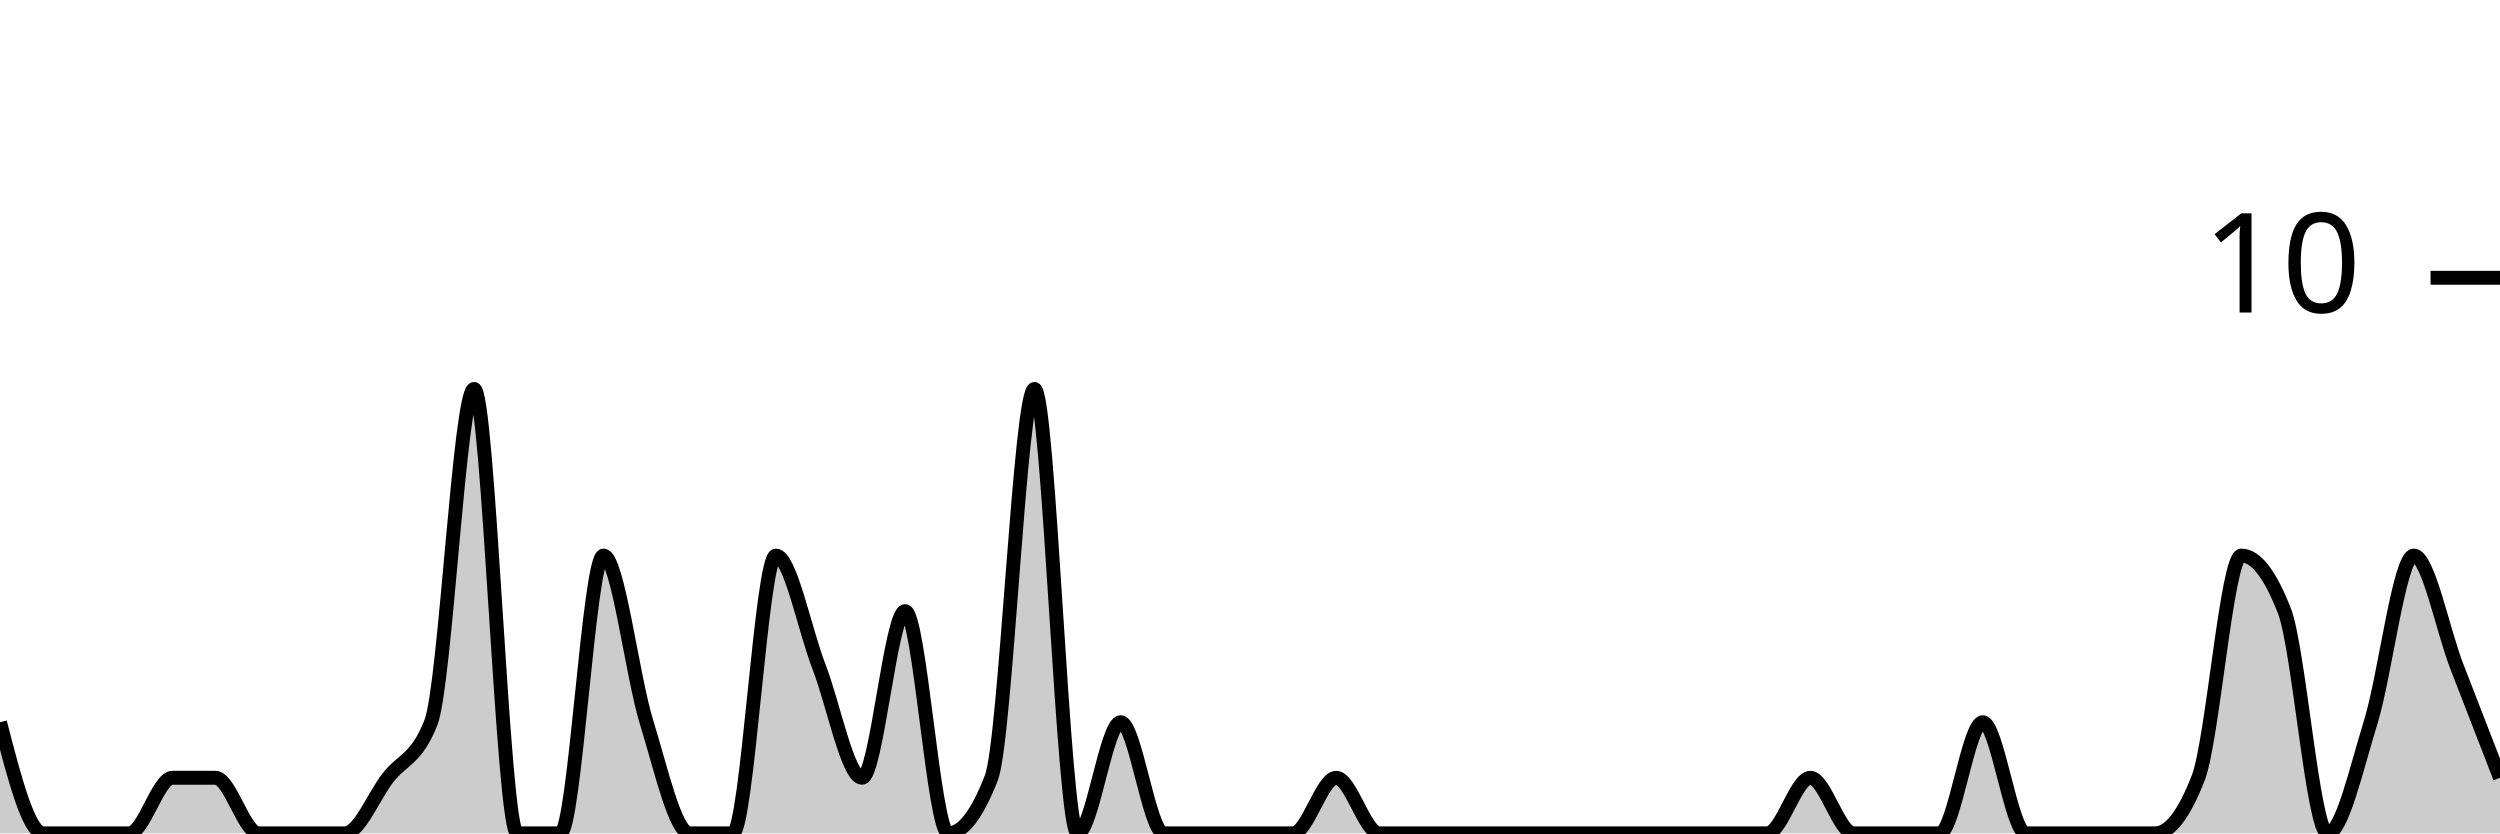
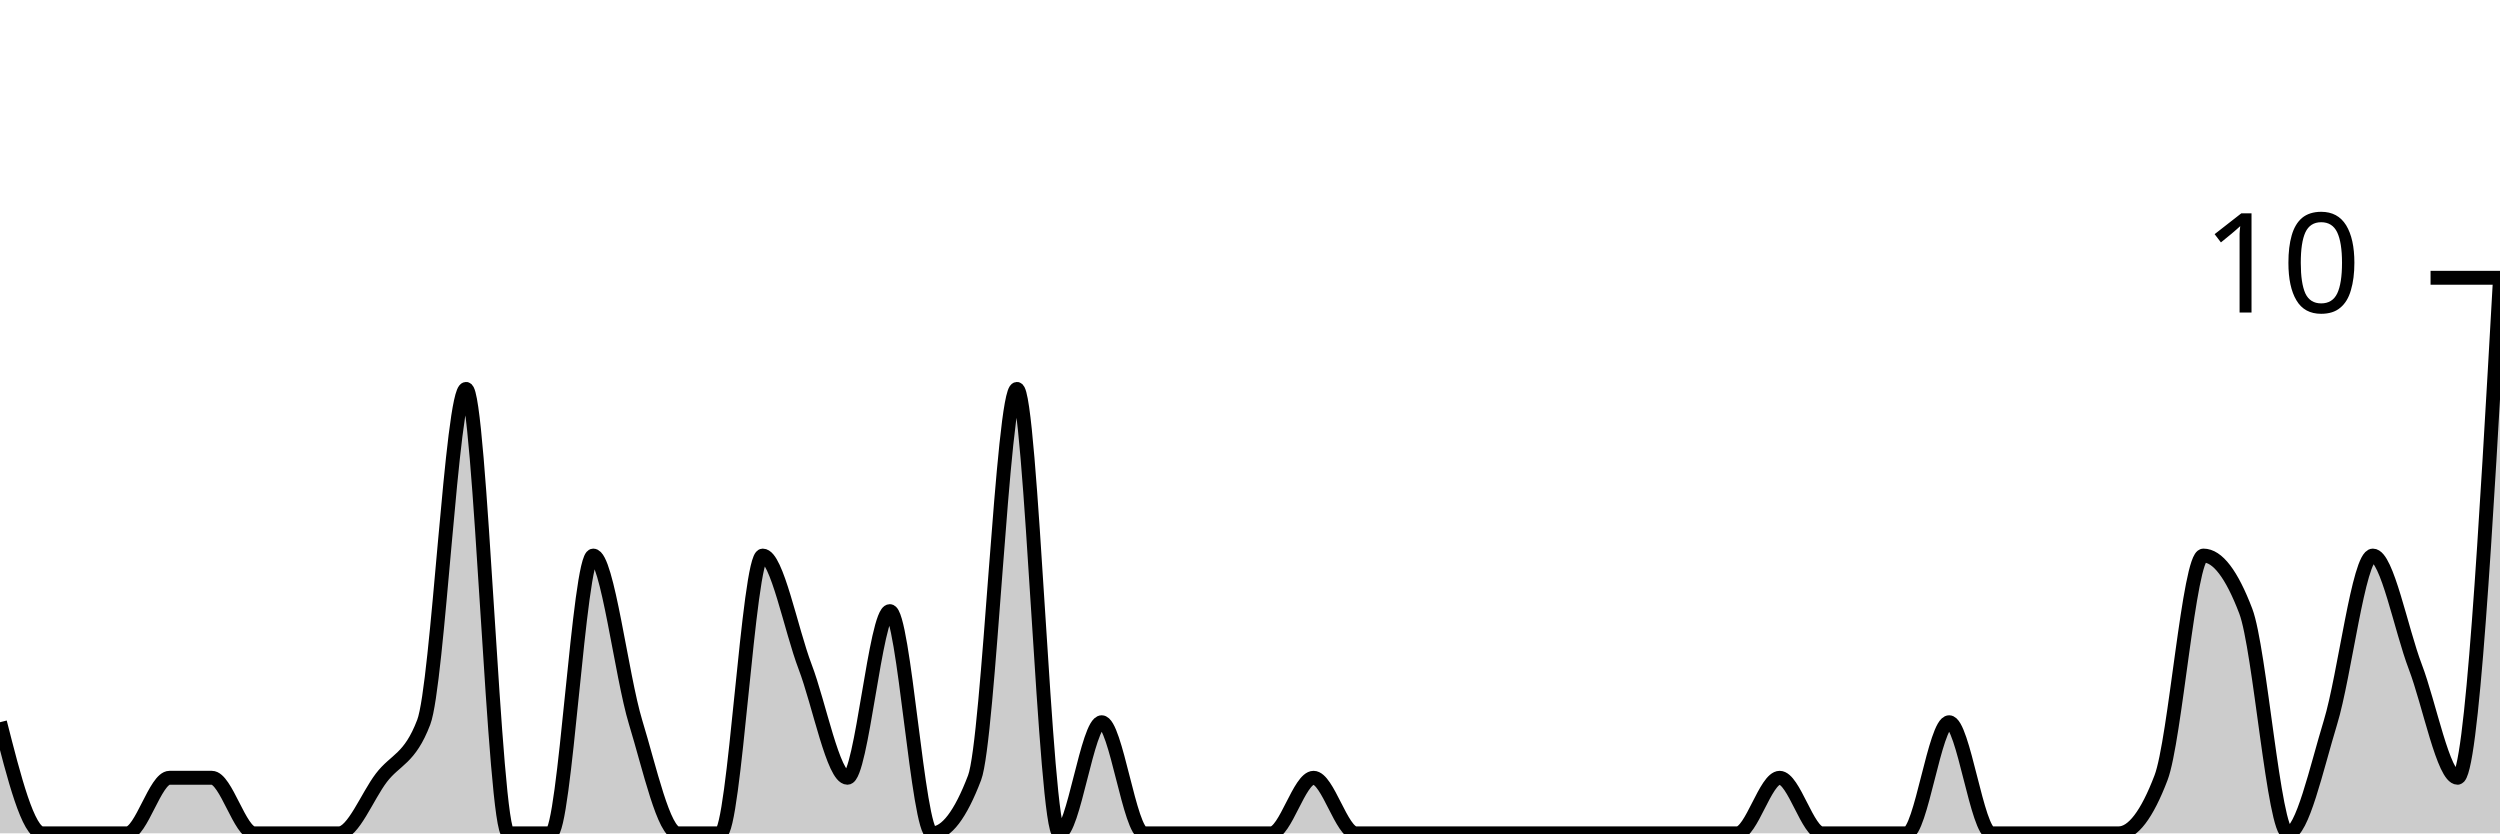
<svg xmlns="http://www.w3.org/2000/svg" viewBox="0 0 180 60">
  <g transform="translate(0,20)">
-     <path class="area" fill="rgba(0, 0, 0, 0.2)" d="M0,32C1.034,36,2.069,40,3.103,40C4.138,40,5.172,40,6.207,40C7.241,40,8.276,40,9.31,40C10.345,40,11.379,36,12.414,36C13.448,36,14.483,36,15.517,36C16.552,36,17.586,40,18.621,40C19.655,40,20.69,40,21.724,40C22.759,40,23.793,40,24.828,40C25.862,40,26.897,37.333,27.931,36C28.966,34.667,30,34.667,31.034,32C32.069,29.333,33.103,8,34.138,8C35.172,8,36.207,40,37.241,40C38.276,40,39.31,40,40.345,40C41.379,40,42.414,20,43.448,20C44.483,20,45.517,28.667,46.552,32C47.586,35.333,48.621,40,49.655,40C50.69,40,51.724,40,52.759,40C53.793,40,54.828,20,55.862,20C56.897,20,57.931,25.333,58.966,28C60,30.667,61.034,36,62.069,36C63.103,36,64.138,24,65.172,24C66.207,24,67.241,40,68.276,40C69.31,40,70.345,38.667,71.379,36C72.414,33.333,73.448,8,74.483,8C75.517,8,76.552,40,77.586,40C78.621,40,79.655,32,80.69,32C81.724,32,82.759,40,83.793,40C84.828,40,85.862,40,86.897,40C87.931,40,88.966,40,90,40C91.034,40,92.069,40,93.103,40C94.138,40,95.172,36,96.207,36C97.241,36,98.276,40,99.31,40C100.345,40,101.379,40,102.414,40C103.448,40,104.483,40,105.517,40C106.552,40,107.586,40,108.621,40C109.655,40,110.69,40,111.724,40C112.759,40,113.793,40,114.828,40C115.862,40,116.897,40,117.931,40C118.966,40,120,40,121.034,40C122.069,40,123.103,40,124.138,40C125.172,40,126.207,40,127.241,40C128.276,40,129.31,36,130.345,36C131.379,36,132.414,40,133.448,40C134.483,40,135.517,40,136.552,40C137.586,40,138.621,40,139.655,40C140.69,40,141.724,32,142.759,32C143.793,32,144.828,40,145.862,40C146.897,40,147.931,40,148.966,40C150,40,151.034,40,152.069,40C153.103,40,154.138,40,155.172,40C156.207,40,157.241,38.667,158.276,36C159.31,33.333,160.345,20,161.379,20C162.414,20,163.448,21.333,164.483,24C165.517,26.667,166.552,40,167.586,40C168.621,40,169.655,35.333,170.69,32C171.724,28.667,172.759,20,173.793,20C174.828,20,175.862,25.333,176.897,28C177.931,30.667,178.966,33.333,180,36L180,40C178.966,40,177.931,40,176.897,40C175.862,40,174.828,40,173.793,40C172.759,40,171.724,40,170.69,40C169.655,40,168.621,40,167.586,40C166.552,40,165.517,40,164.483,40C163.448,40,162.414,40,161.379,40C160.345,40,159.31,40,158.276,40C157.241,40,156.207,40,155.172,40C154.138,40,153.103,40,152.069,40C151.034,40,150,40,148.966,40C147.931,40,146.897,40,145.862,40C144.828,40,143.793,40,142.759,40C141.724,40,140.69,40,139.655,40C138.621,40,137.586,40,136.552,40C135.517,40,134.483,40,133.448,40C132.414,40,131.379,40,130.345,40C129.31,40,128.276,40,127.241,40C126.207,40,125.172,40,124.138,40C123.103,40,122.069,40,121.034,40C120,40,118.966,40,117.931,40C116.897,40,115.862,40,114.828,40C113.793,40,112.759,40,111.724,40C110.69,40,109.655,40,108.621,40C107.586,40,106.552,40,105.517,40C104.483,40,103.448,40,102.414,40C101.379,40,100.345,40,99.31,40C98.276,40,97.241,40,96.207,40C95.172,40,94.138,40,93.103,40C92.069,40,91.034,40,90,40C88.966,40,87.931,40,86.897,40C85.862,40,84.828,40,83.793,40C82.759,40,81.724,40,80.69,40C79.655,40,78.621,40,77.586,40C76.552,40,75.517,40,74.483,40C73.448,40,72.414,40,71.379,40C70.345,40,69.31,40,68.276,40C67.241,40,66.207,40,65.172,40C64.138,40,63.103,40,62.069,40C61.034,40,60,40,58.966,40C57.931,40,56.897,40,55.862,40C54.828,40,53.793,40,52.759,40C51.724,40,50.69,40,49.655,40C48.621,40,47.586,40,46.552,40C45.517,40,44.483,40,43.448,40C42.414,40,41.379,40,40.345,40C39.31,40,38.276,40,37.241,40C36.207,40,35.172,40,34.138,40C33.103,40,32.069,40,31.034,40C30,40,28.966,40,27.931,40C26.897,40,25.862,40,24.828,40C23.793,40,22.759,40,21.724,40C20.69,40,19.655,40,18.621,40C17.586,40,16.552,40,15.517,40C14.483,40,13.448,40,12.414,40C11.379,40,10.345,40,9.31,40C8.276,40,7.241,40,6.207,40C5.172,40,4.138,40,3.103,40C2.069,40,1.034,40,0,40Z" />
-     <path class="line" stroke="black" fill="none" d="M0,32C1.034,36,2.069,40,3.103,40C4.138,40,5.172,40,6.207,40C7.241,40,8.276,40,9.31,40C10.345,40,11.379,36,12.414,36C13.448,36,14.483,36,15.517,36C16.552,36,17.586,40,18.621,40C19.655,40,20.69,40,21.724,40C22.759,40,23.793,40,24.828,40C25.862,40,26.897,37.333,27.931,36C28.966,34.667,30,34.667,31.034,32C32.069,29.333,33.103,8,34.138,8C35.172,8,36.207,40,37.241,40C38.276,40,39.31,40,40.345,40C41.379,40,42.414,20,43.448,20C44.483,20,45.517,28.667,46.552,32C47.586,35.333,48.621,40,49.655,40C50.69,40,51.724,40,52.759,40C53.793,40,54.828,20,55.862,20C56.897,20,57.931,25.333,58.966,28C60,30.667,61.034,36,62.069,36C63.103,36,64.138,24,65.172,24C66.207,24,67.241,40,68.276,40C69.31,40,70.345,38.667,71.379,36C72.414,33.333,73.448,8,74.483,8C75.517,8,76.552,40,77.586,40C78.621,40,79.655,32,80.69,32C81.724,32,82.759,40,83.793,40C84.828,40,85.862,40,86.897,40C87.931,40,88.966,40,90,40C91.034,40,92.069,40,93.103,40C94.138,40,95.172,36,96.207,36C97.241,36,98.276,40,99.31,40C100.345,40,101.379,40,102.414,40C103.448,40,104.483,40,105.517,40C106.552,40,107.586,40,108.621,40C109.655,40,110.69,40,111.724,40C112.759,40,113.793,40,114.828,40C115.862,40,116.897,40,117.931,40C118.966,40,120,40,121.034,40C122.069,40,123.103,40,124.138,40C125.172,40,126.207,40,127.241,40C128.276,40,129.31,36,130.345,36C131.379,36,132.414,40,133.448,40C134.483,40,135.517,40,136.552,40C137.586,40,138.621,40,139.655,40C140.69,40,141.724,32,142.759,32C143.793,32,144.828,40,145.862,40C146.897,40,147.931,40,148.966,40C150,40,151.034,40,152.069,40C153.103,40,154.138,40,155.172,40C156.207,40,157.241,38.667,158.276,36C159.31,33.333,160.345,20,161.379,20C162.414,20,163.448,21.333,164.483,24C165.517,26.667,166.552,40,167.586,40C168.621,40,169.655,35.333,170.69,32C171.724,28.667,172.759,20,173.793,20C174.828,20,175.862,25.333,176.897,28C177.931,30.667,178.966,33.333,180,36" />
+     <path class="area" fill="rgba(0, 0, 0, 0.2)" d="M0,32C1.017,36,2.034,40,3.051,40C4.068,40,5.085,40,6.102,40C7.119,40,8.136,40,9.153,40C10.169,40,11.186,36,12.203,36C13.22,36,14.237,36,15.254,36C16.271,36,17.288,40,18.305,40C19.322,40,20.339,40,21.356,40C22.373,40,23.39,40,24.407,40C25.424,40,26.441,37.333,27.458,36C28.475,34.667,29.492,34.667,30.508,32C31.525,29.333,32.542,8,33.559,8C34.576,8,35.593,40,36.61,40C37.627,40,38.644,40,39.661,40C40.678,40,41.695,20,42.712,20C43.729,20,44.746,28.667,45.763,32C46.78,35.333,47.797,40,48.814,40C49.831,40,50.847,40,51.864,40C52.881,40,53.898,20,54.915,20C55.932,20,56.949,25.333,57.966,28C58.983,30.667,60,36,61.017,36C62.034,36,63.051,24,64.068,24C65.085,24,66.102,40,67.119,40C68.136,40,69.153,38.667,70.169,36C71.186,33.333,72.203,8,73.22,8C74.237,8,75.254,40,76.271,40C77.288,40,78.305,32,79.322,32C80.339,32,81.356,40,82.373,40C83.39,40,84.407,40,85.424,40C86.441,40,87.458,40,88.475,40C89.492,40,90.508,40,91.525,40C92.542,40,93.559,36,94.576,36C95.593,36,96.61,40,97.627,40C98.644,40,99.661,40,100.678,40C101.695,40,102.712,40,103.729,40C104.746,40,105.763,40,106.78,40C107.797,40,108.814,40,109.831,40C110.847,40,111.864,40,112.881,40C113.898,40,114.915,40,115.932,40C116.949,40,117.966,40,118.983,40C120,40,121.017,40,122.034,40C123.051,40,124.068,40,125.085,40C126.102,40,127.119,36,128.136,36C129.153,36,130.169,40,131.186,40C132.203,40,133.22,40,134.237,40C135.254,40,136.271,40,137.288,40C138.305,40,139.322,32,140.339,32C141.356,32,142.373,40,143.39,40C144.407,40,145.424,40,146.441,40C147.458,40,148.475,40,149.492,40C150.508,40,151.525,40,152.542,40C153.559,40,154.576,38.667,155.593,36C156.61,33.333,157.627,20,158.644,20C159.661,20,160.678,21.333,161.695,24C162.712,26.667,163.729,40,164.746,40C165.763,40,166.78,35.333,167.797,32C168.814,28.667,169.831,20,170.847,20C171.864,20,172.881,25.333,173.898,28C174.915,30.667,175.932,36,176.949,36C177.966,36,178.983,18,180,0L180,40C178.983,40,177.966,40,176.949,40C175.932,40,174.915,40,173.898,40C172.881,40,171.864,40,170.847,40C169.831,40,168.814,40,167.797,40C166.78,40,165.763,40,164.746,40C163.729,40,162.712,40,161.695,40C160.678,40,159.661,40,158.644,40C157.627,40,156.61,40,155.593,40C154.576,40,153.559,40,152.542,40C151.525,40,150.508,40,149.492,40C148.475,40,147.458,40,146.441,40C145.424,40,144.407,40,143.39,40C142.373,40,141.356,40,140.339,40C139.322,40,138.305,40,137.288,40C136.271,40,135.254,40,134.237,40C133.22,40,132.203,40,131.186,40C130.169,40,129.153,40,128.136,40C127.119,40,126.102,40,125.085,40C124.068,40,123.051,40,122.034,40C121.017,40,120,40,118.983,40C117.966,40,116.949,40,115.932,40C114.915,40,113.898,40,112.881,40C111.864,40,110.847,40,109.831,40C108.814,40,107.797,40,106.78,40C105.763,40,104.746,40,103.729,40C102.712,40,101.695,40,100.678,40C99.661,40,98.644,40,97.627,40C96.61,40,95.593,40,94.576,40C93.559,40,92.542,40,91.525,40C90.508,40,89.492,40,88.475,40C87.458,40,86.441,40,85.424,40C84.407,40,83.39,40,82.373,40C81.356,40,80.339,40,79.322,40C78.305,40,77.288,40,76.271,40C75.254,40,74.237,40,73.22,40C72.203,40,71.186,40,70.169,40C69.153,40,68.136,40,67.119,40C66.102,40,65.085,40,64.068,40C63.051,40,62.034,40,61.017,40C60,40,58.983,40,57.966,40C56.949,40,55.932,40,54.915,40C53.898,40,52.881,40,51.864,40C50.847,40,49.831,40,48.814,40C47.797,40,46.78,40,45.763,40C44.746,40,43.729,40,42.712,40C41.695,40,40.678,40,39.661,40C38.644,40,37.627,40,36.61,40C35.593,40,34.576,40,33.559,40C32.542,40,31.525,40,30.508,40C29.492,40,28.475,40,27.458,40C26.441,40,25.424,40,24.407,40C23.39,40,22.373,40,21.356,40C20.339,40,19.322,40,18.305,40C17.288,40,16.271,40,15.254,40C14.237,40,13.22,40,12.203,40C11.186,40,10.169,40,9.153,40C8.136,40,7.119,40,6.102,40C5.085,40,4.068,40,3.051,40C2.034,40,1.017,40,0,40Z" />
+     <path class="line" stroke="black" fill="none" d="M0,32C1.017,36,2.034,40,3.051,40C4.068,40,5.085,40,6.102,40C7.119,40,8.136,40,9.153,40C10.169,40,11.186,36,12.203,36C13.22,36,14.237,36,15.254,36C16.271,36,17.288,40,18.305,40C19.322,40,20.339,40,21.356,40C22.373,40,23.39,40,24.407,40C25.424,40,26.441,37.333,27.458,36C28.475,34.667,29.492,34.667,30.508,32C31.525,29.333,32.542,8,33.559,8C34.576,8,35.593,40,36.61,40C37.627,40,38.644,40,39.661,40C40.678,40,41.695,20,42.712,20C43.729,20,44.746,28.667,45.763,32C46.78,35.333,47.797,40,48.814,40C49.831,40,50.847,40,51.864,40C52.881,40,53.898,20,54.915,20C55.932,20,56.949,25.333,57.966,28C58.983,30.667,60,36,61.017,36C62.034,36,63.051,24,64.068,24C65.085,24,66.102,40,67.119,40C68.136,40,69.153,38.667,70.169,36C71.186,33.333,72.203,8,73.22,8C74.237,8,75.254,40,76.271,40C77.288,40,78.305,32,79.322,32C80.339,32,81.356,40,82.373,40C83.39,40,84.407,40,85.424,40C86.441,40,87.458,40,88.475,40C89.492,40,90.508,40,91.525,40C92.542,40,93.559,36,94.576,36C95.593,36,96.61,40,97.627,40C98.644,40,99.661,40,100.678,40C101.695,40,102.712,40,103.729,40C104.746,40,105.763,40,106.78,40C107.797,40,108.814,40,109.831,40C110.847,40,111.864,40,112.881,40C113.898,40,114.915,40,115.932,40C116.949,40,117.966,40,118.983,40C120,40,121.017,40,122.034,40C123.051,40,124.068,40,125.085,40C126.102,40,127.119,36,128.136,36C129.153,36,130.169,40,131.186,40C132.203,40,133.22,40,134.237,40C135.254,40,136.271,40,137.288,40C138.305,40,139.322,32,140.339,32C141.356,32,142.373,40,143.39,40C144.407,40,145.424,40,146.441,40C147.458,40,148.475,40,149.492,40C150.508,40,151.525,40,152.542,40C153.559,40,154.576,38.667,155.593,36C156.61,33.333,157.627,20,158.644,20C159.661,20,160.678,21.333,161.695,24C162.712,26.667,163.729,40,164.746,40C165.763,40,166.78,35.333,167.797,32C168.814,28.667,169.831,20,170.847,20C171.864,20,172.881,25.333,173.898,28C174.915,30.667,175.932,36,176.949,36C177.966,36,178.983,18,180,0" />
    <path class="axis-ceiling" stroke-width="1" stroke="black" fill="none" d="M175,0L180,0" />
    <text class="axis-ceiling-label" font-family="sans-serif" text-anchor="end" font-size="10px" x="170" y="2.5">10</text>
  </g>
</svg>
